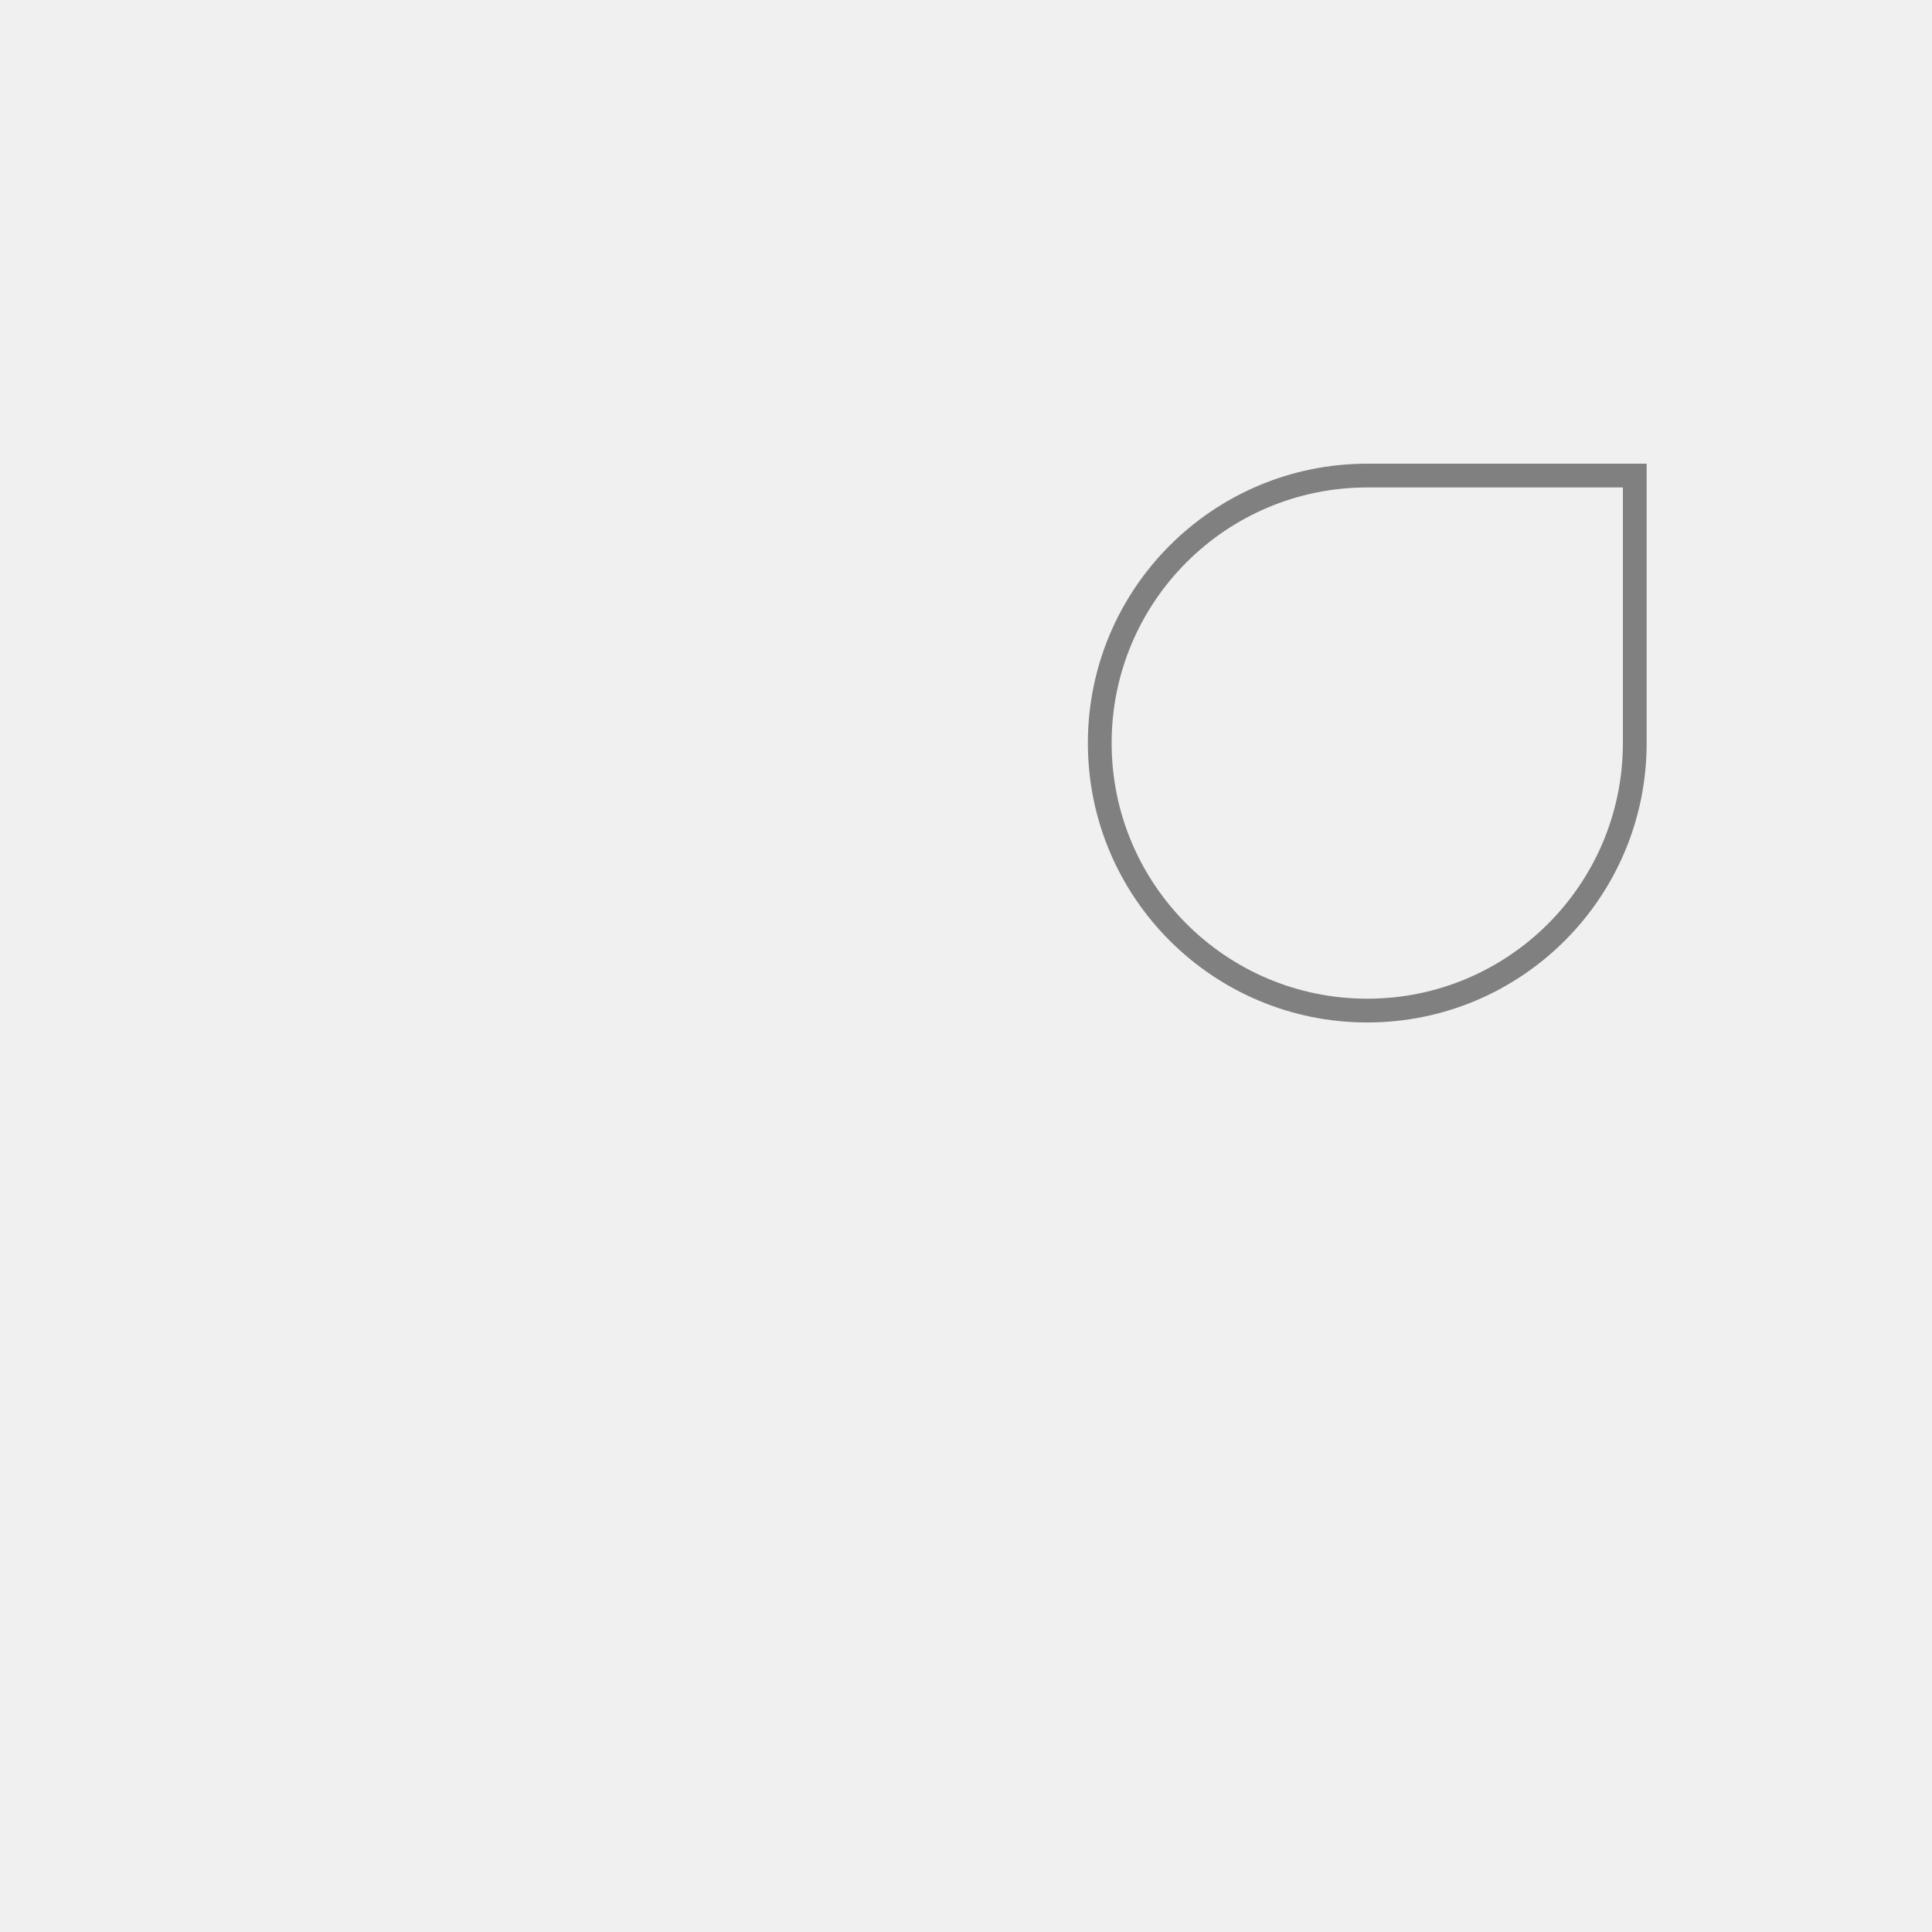
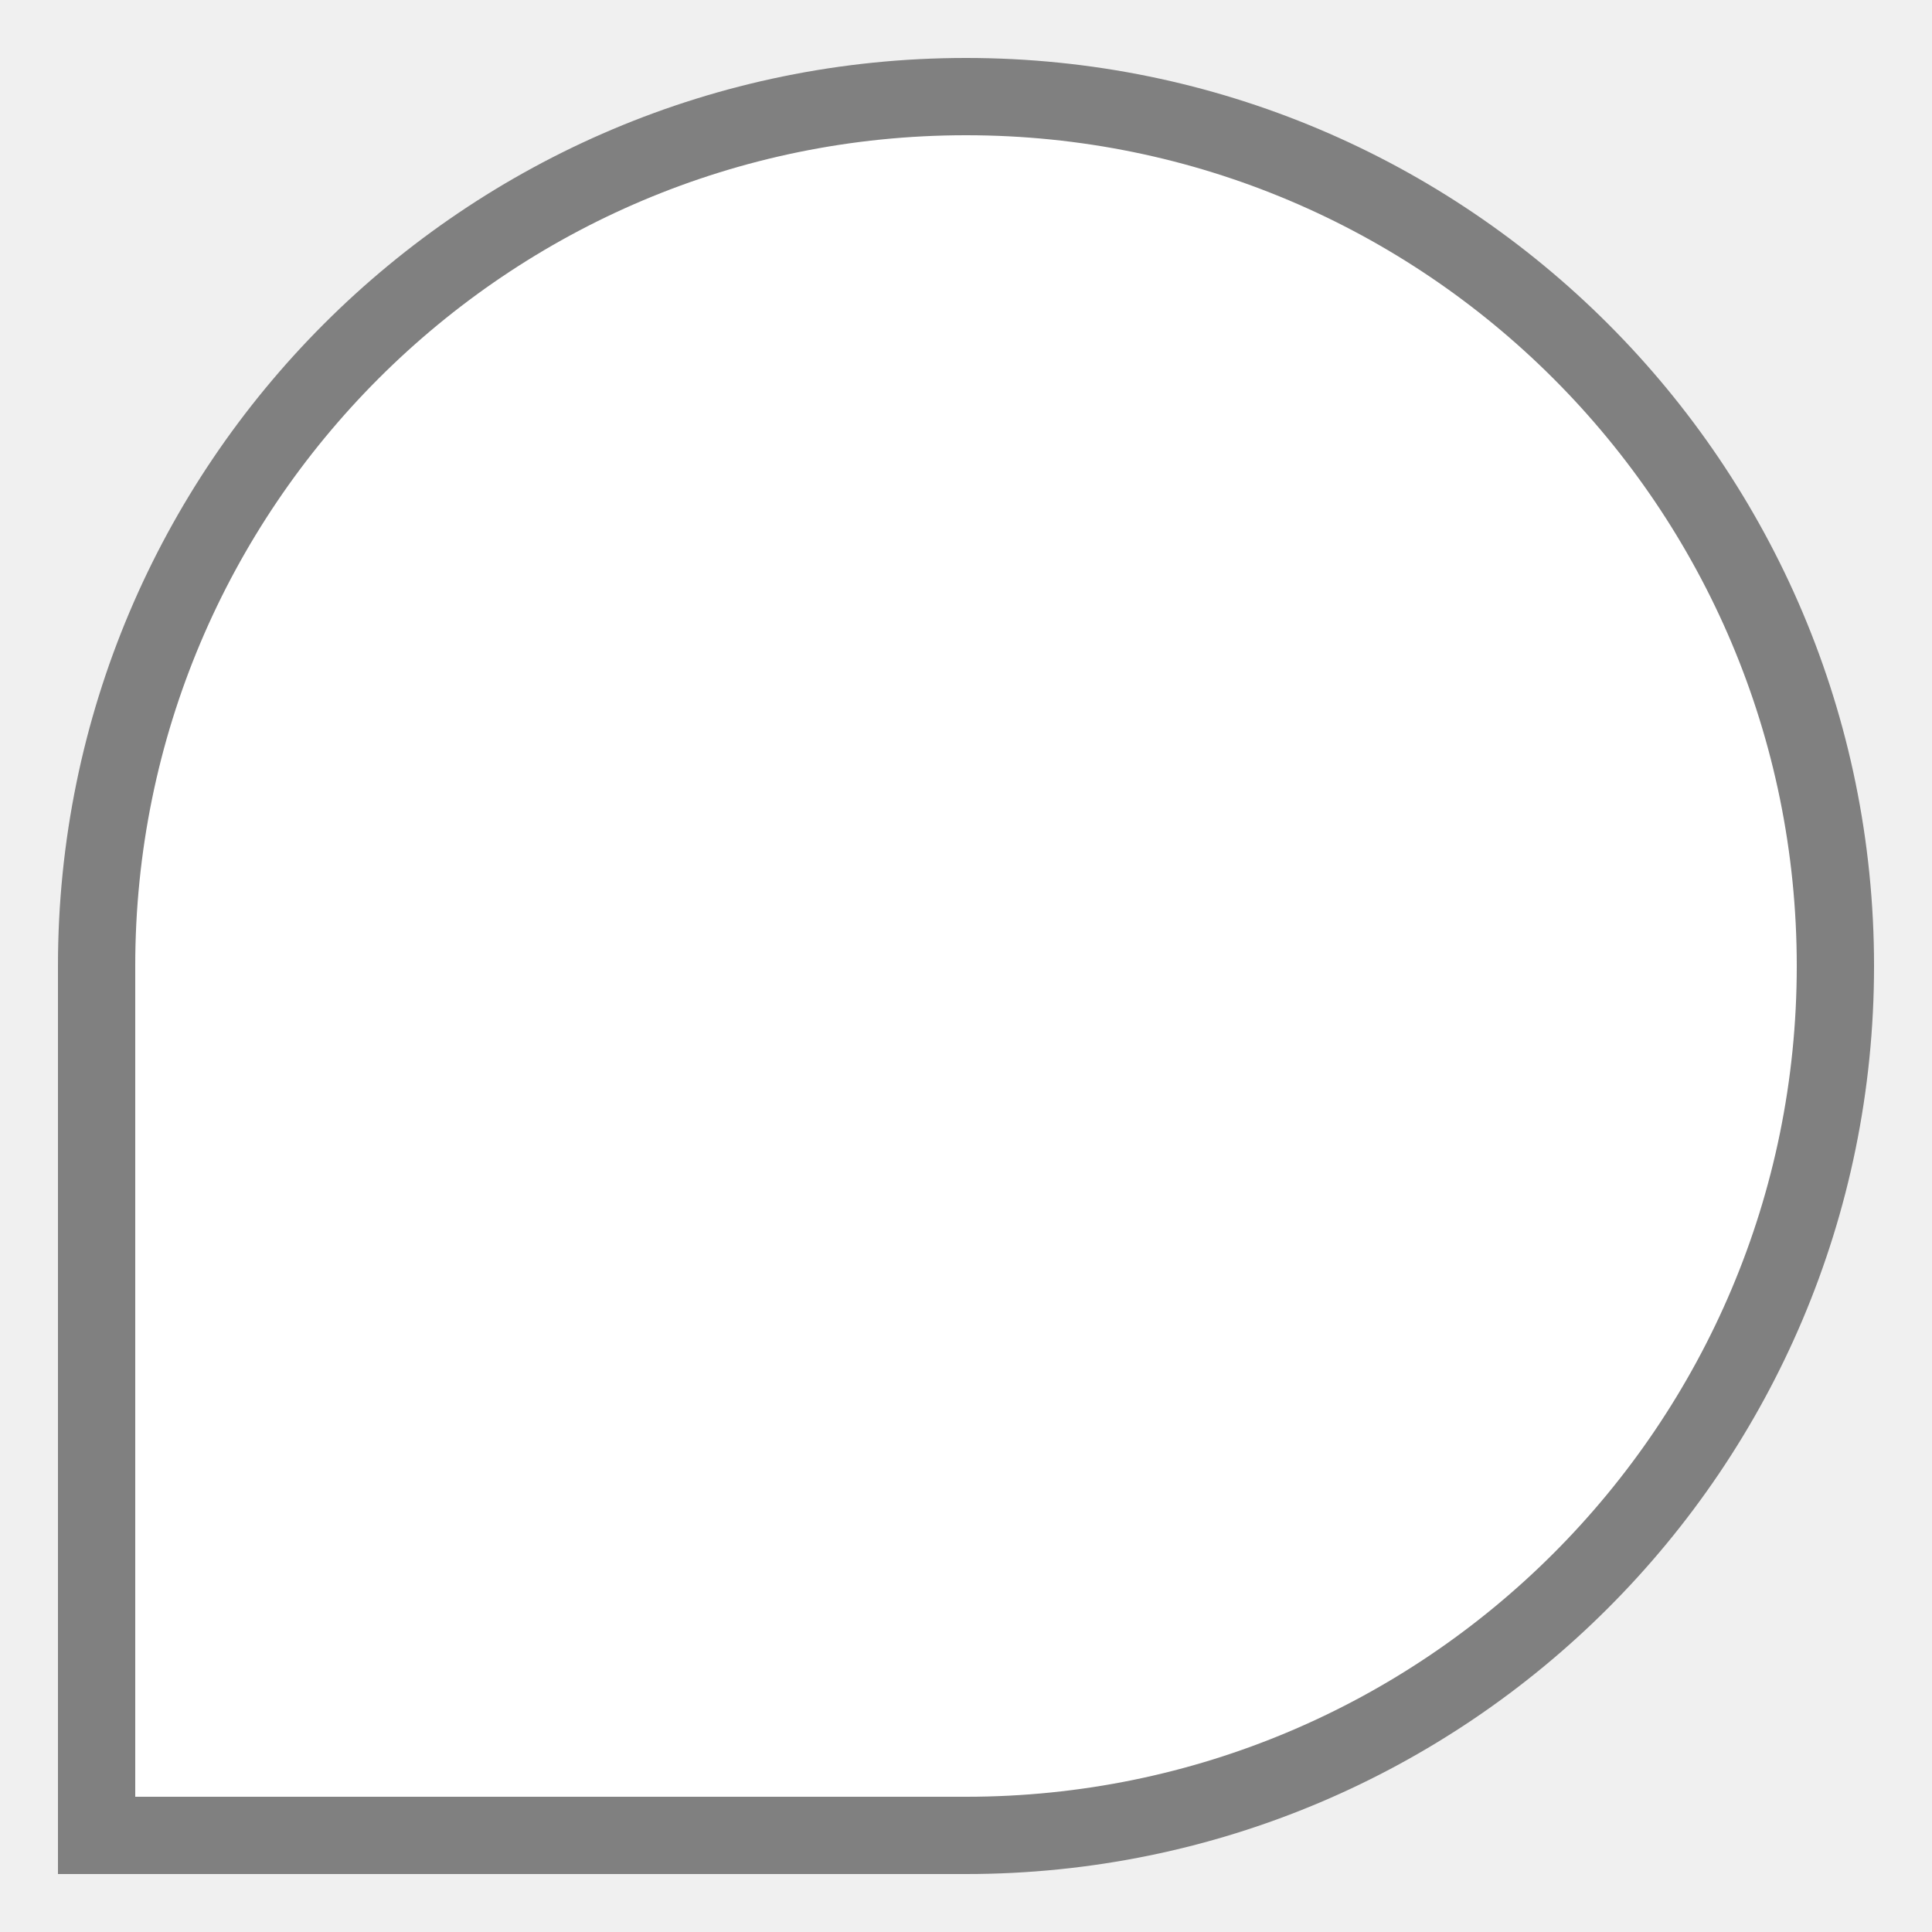
- <svg xmlns="http://www.w3.org/2000/svg" width="325" height="325">
-   <path d="M230 80            A 45 45, 0, 1, 0, 275 125            L 275 80 Z" fill="transparent" stroke="grey" stroke-width="4" />
+ <svg xmlns="http://www.w3.org/2000/svg" width="100" height="100">
+   <path d="M 5 95     L 5 50     A 45 45, 0, 1, 1, 50 95            Z" fill="white" stroke="grey" stroke-width="4" />
</svg>
